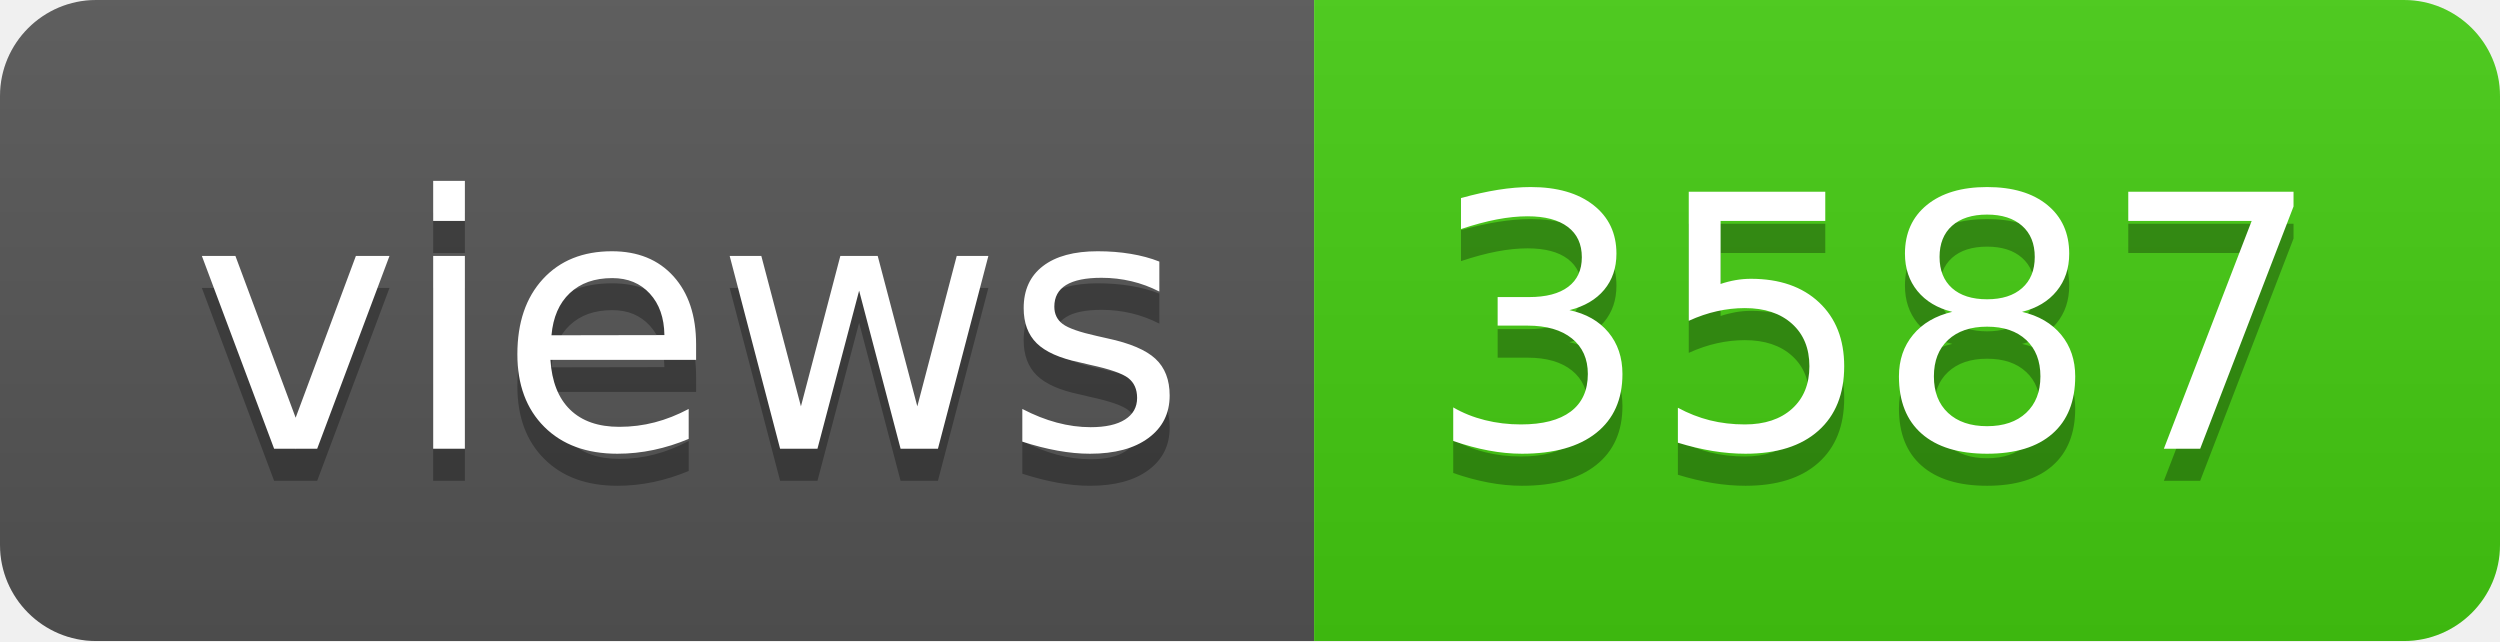
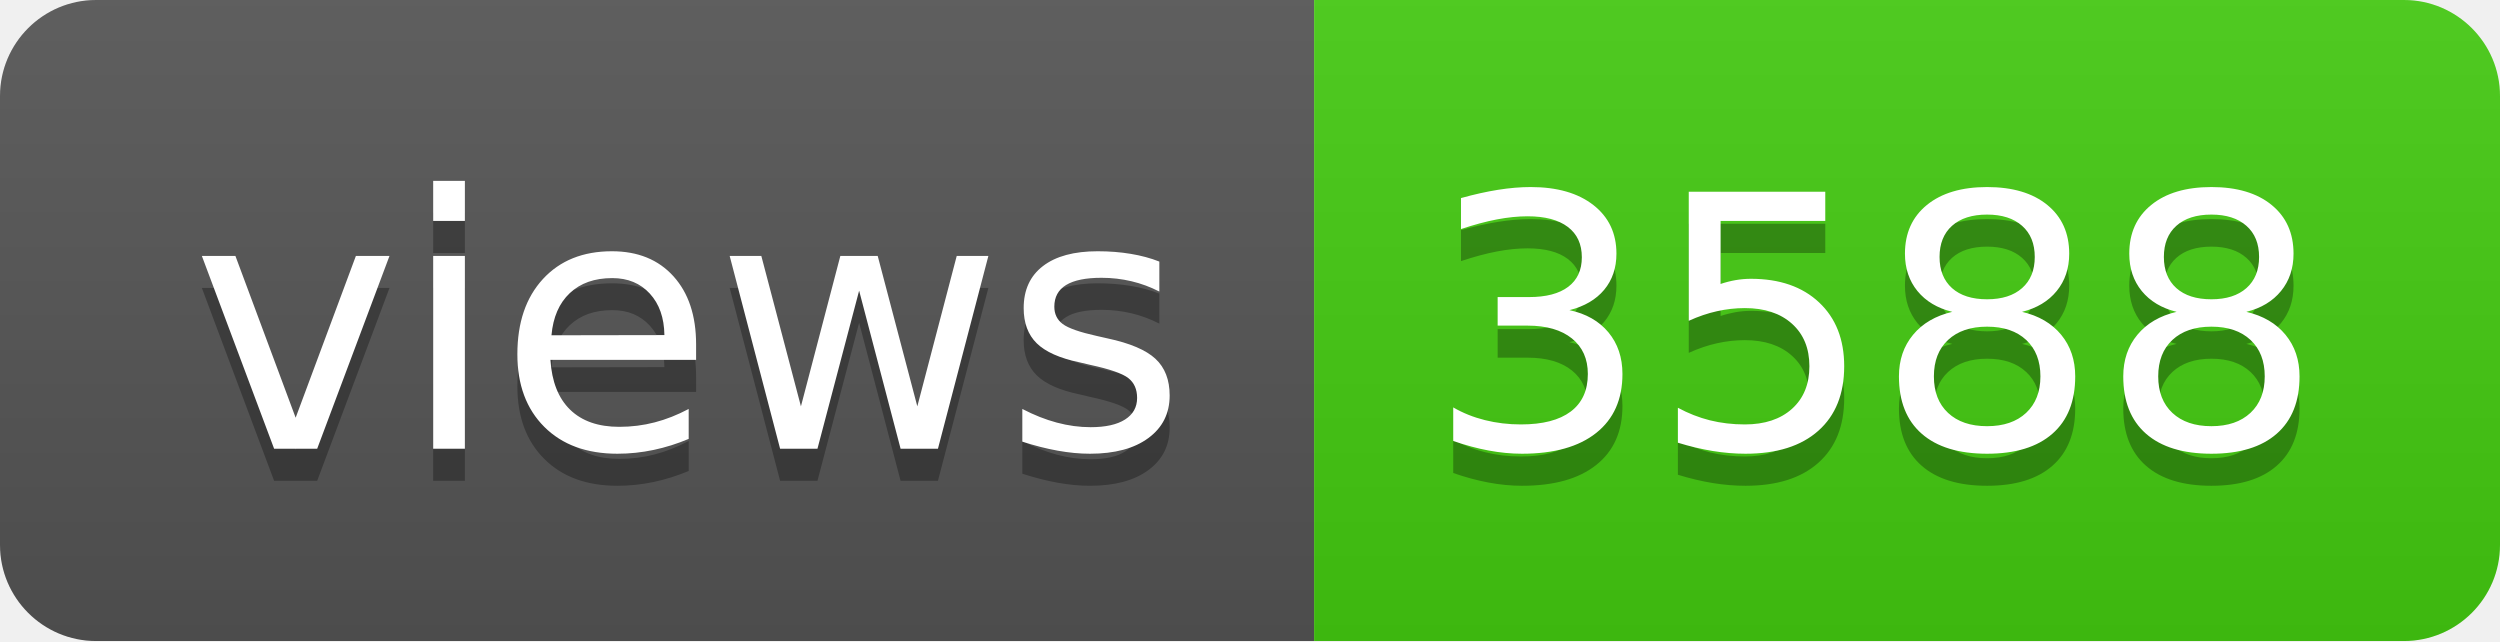
- <svg xmlns="http://www.w3.org/2000/svg" width="78" height="20" role="img" aria-label="views: 3587">
+ <svg xmlns="http://www.w3.org/2000/svg" width="78" height="20" role="img" aria-label="views: 3588">
  <linearGradient id="s" x2="0" y2="100%">
    <stop offset="0" stop-color="#bbb" stop-opacity=".1" />
    <stop offset="1" stop-opacity=".1" />
  </linearGradient>
  <clipPath id="r">
    <rect width="78" height="20" rx="3" fill="#fff" />
  </clipPath>
  <g clip-path="url(#r)">
    <rect width="41" height="20" fill="#555" />
    <rect x="41" width="37" height="20" fill="#4c1" />
    <rect width="78" height="20" fill="url(#s)" />
  </g>
  <g fill="#fff" text-anchor="middle" font-family="Verdana,Geneva,DejaVu Sans,sans-serif" text-rendering="geometricPrecision" font-size="110">
    <text aria-hidden="true" x="215" y="150" fill="#010101" fill-opacity=".3" transform="scale(.1)" textLength="310">views</text>
    <text x="215" y="140" transform="scale(.1)" fill="#fff" textLength="310">views</text>
-     <text aria-hidden="true" x="585" y="150" fill="#010101" fill-opacity=".3" transform="scale(.1)" textLength="270">3587</text>
-     <text x="585" y="140" transform="scale(.1)" fill="#fff" textLength="270">3587</text>
+     <text aria-hidden="true" x="585" y="150" fill="#010101" fill-opacity=".3" transform="scale(.1)" textLength="270">3588</text>
+     <text x="585" y="140" transform="scale(.1)" fill="#fff" textLength="270">3588</text>
  </g>
</svg>
